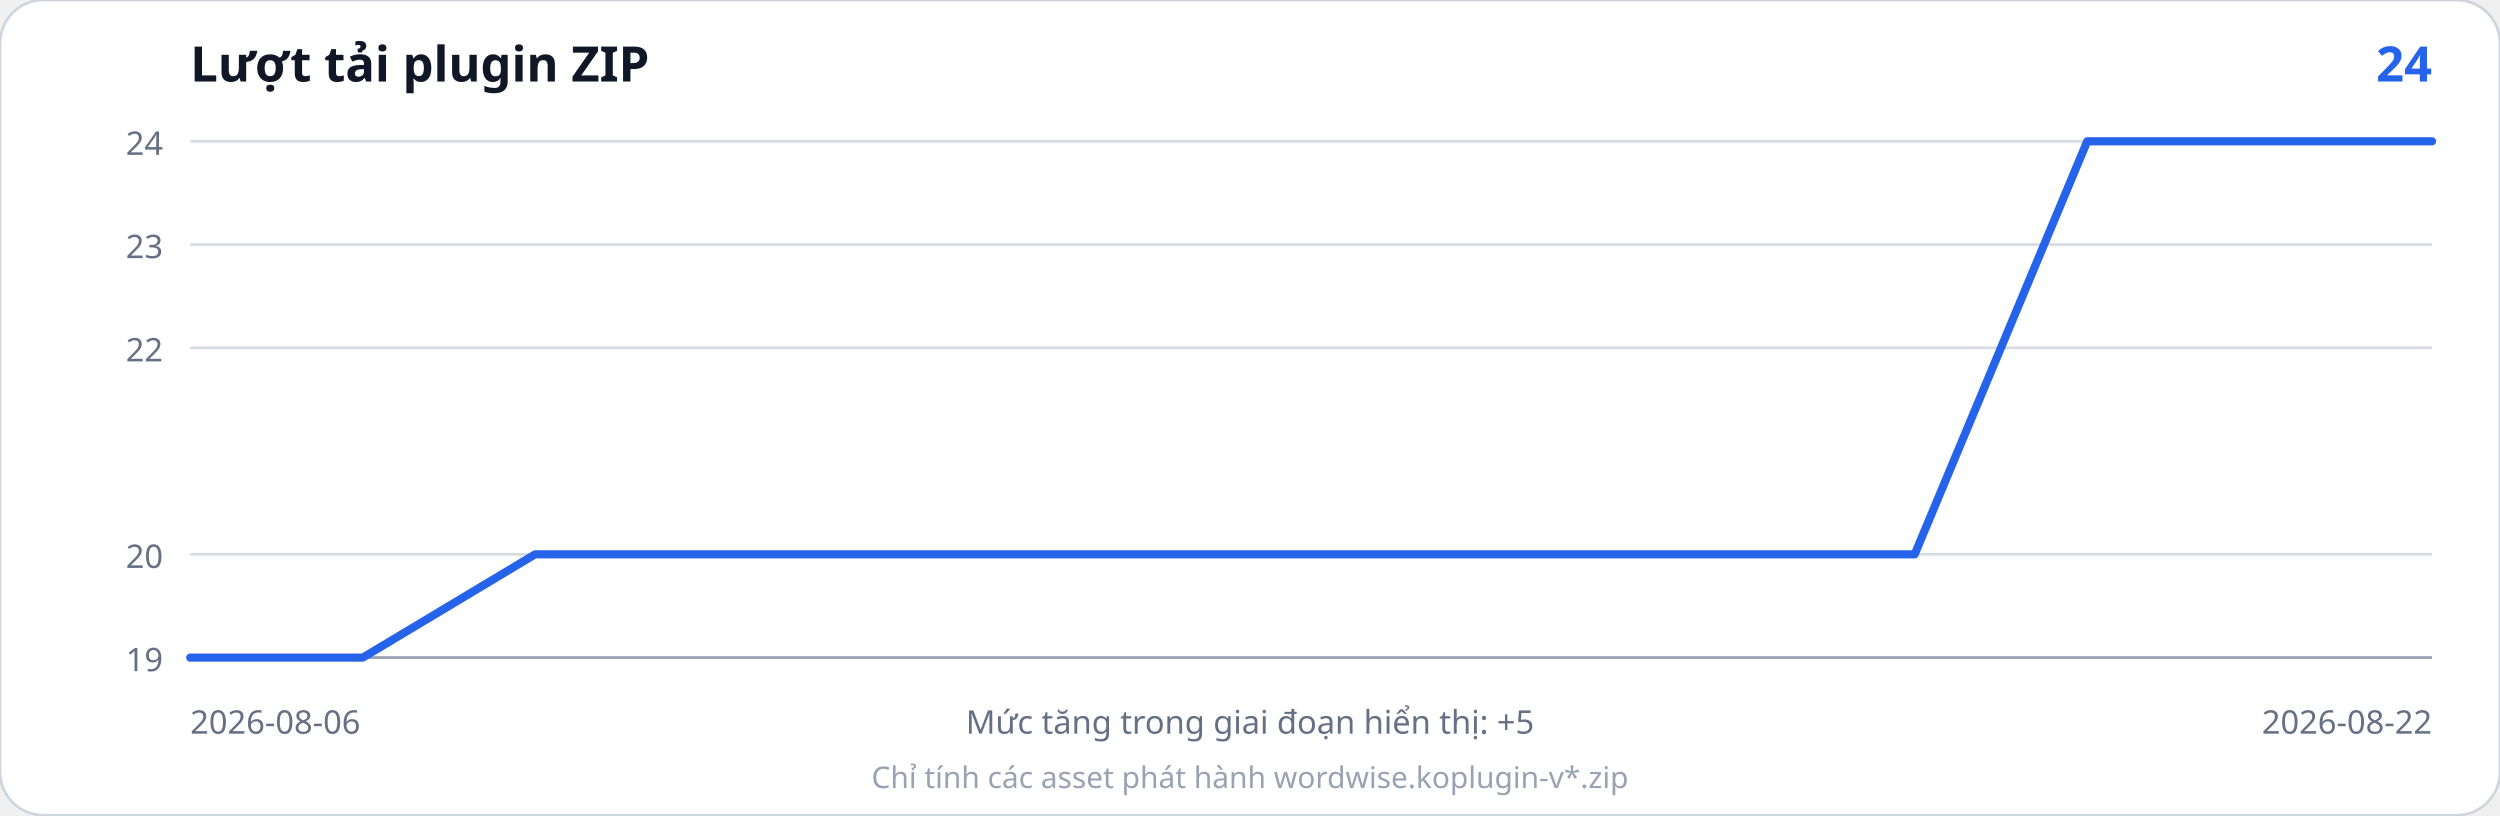
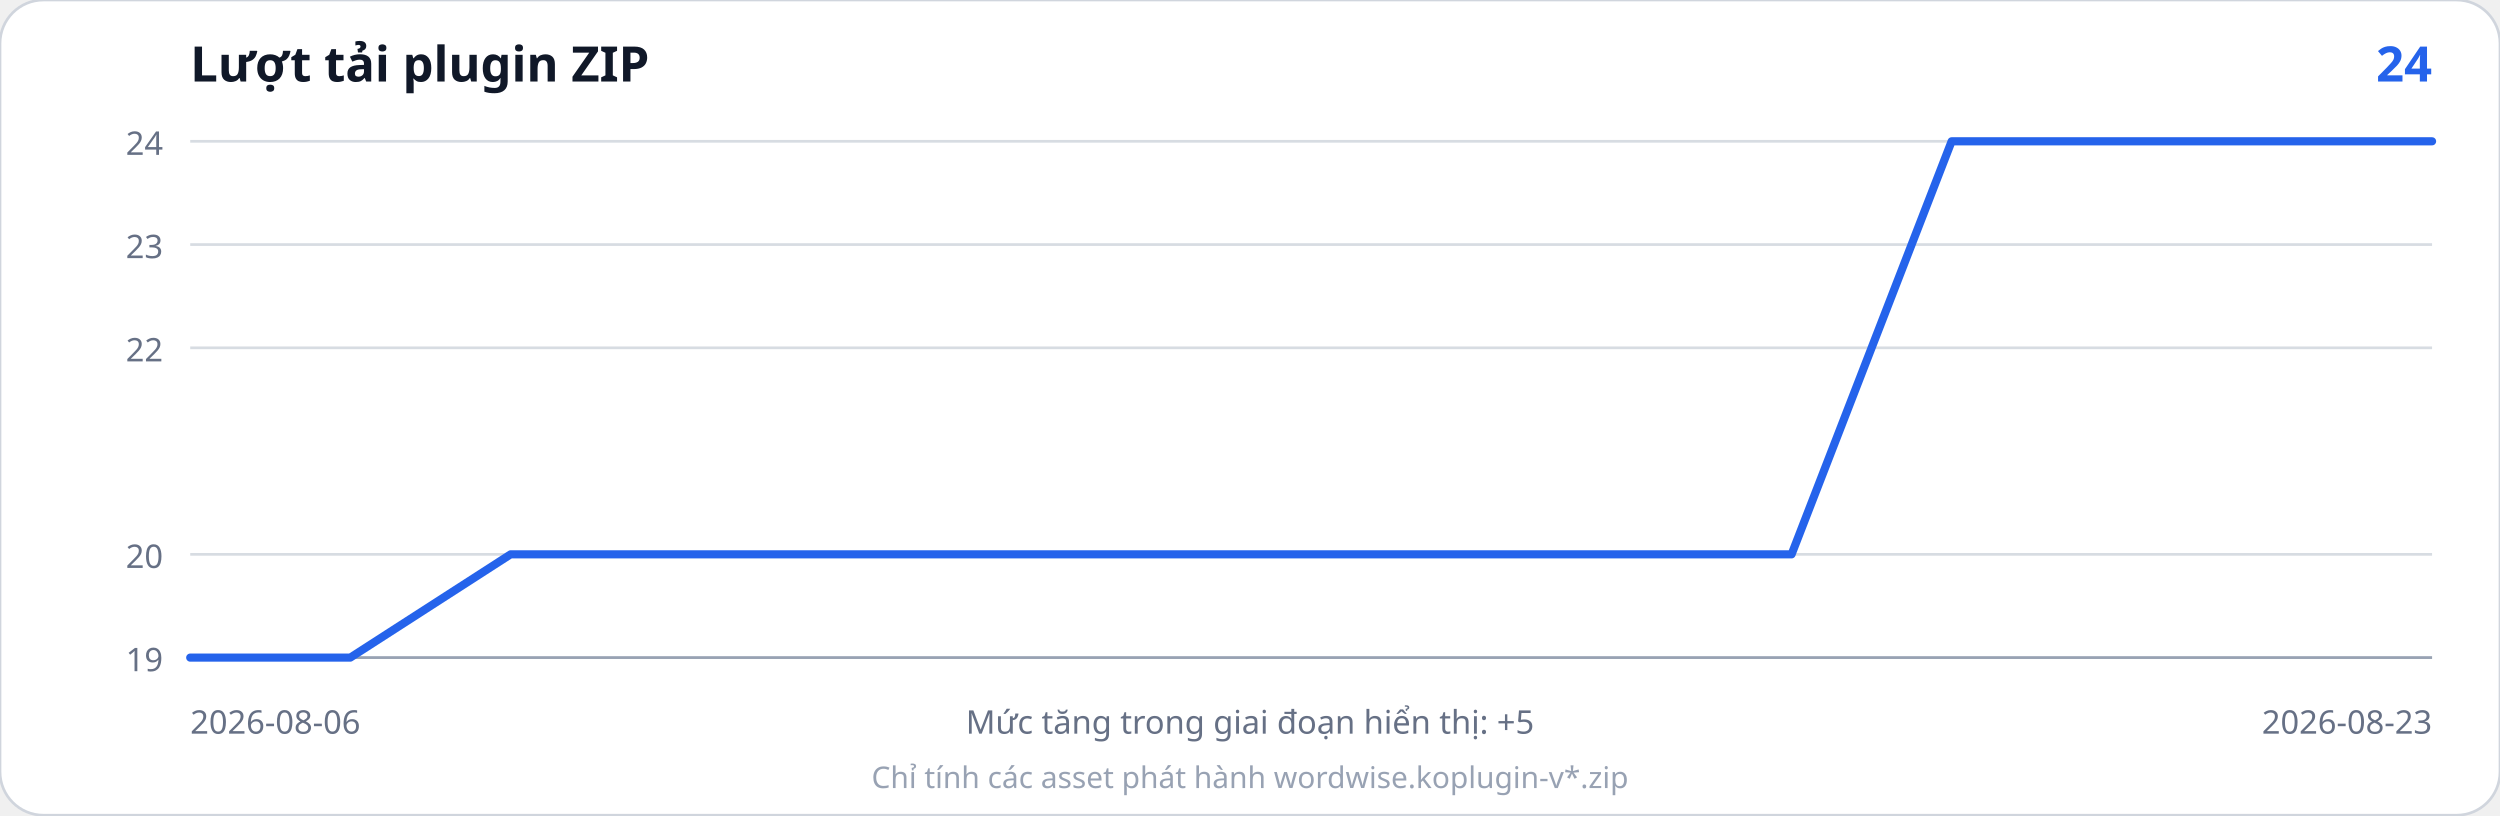
<svg xmlns="http://www.w3.org/2000/svg" width="920" height="300" viewBox="0 0 920 300" role="img" aria-labelledby="title desc">
  <rect width="920" height="300" rx="16" fill="#ffffff" stroke="#d0d5dd" />
  <text x="70" y="30" font-family="system-ui, sans-serif" font-size="18" font-weight="700" fill="#101828">Lượt tải plugin ZIP</text>
  <text x="895" y="30" text-anchor="end" font-family="system-ui, sans-serif" font-size="18" font-weight="700" fill="#2563eb">24</text>
  <line x1="70" y1="242.0" x2="895" y2="242.0" stroke="#d7dce2" stroke-width="1" />
  <line x1="70" y1="204.0" x2="895" y2="204.0" stroke="#d7dce2" stroke-width="1" />
  <line x1="70" y1="128.0" x2="895" y2="128.0" stroke="#d7dce2" stroke-width="1" />
  <line x1="70" y1="90.0" x2="895" y2="90.0" stroke="#d7dce2" stroke-width="1" />
  <line x1="70" y1="52.0" x2="895" y2="52.0" stroke="#d7dce2" stroke-width="1" />
  <text x="60" y="247.0" text-anchor="end" font-family="system-ui, sans-serif" font-size="12" fill="#667085">19</text>
  <text x="60" y="209.0" text-anchor="end" font-family="system-ui, sans-serif" font-size="12" fill="#667085">20</text>
  <text x="60" y="133.0" text-anchor="end" font-family="system-ui, sans-serif" font-size="12" fill="#667085">22</text>
  <text x="60" y="95.0" text-anchor="end" font-family="system-ui, sans-serif" font-size="12" fill="#667085">23</text>
  <text x="60" y="57.0" text-anchor="end" font-family="system-ui, sans-serif" font-size="12" fill="#667085">24</text>
  <line x1="70" y1="242" x2="895" y2="242" stroke="#98a2b3" />
-   <polyline points="70.0,242.0 133.5,242.0 196.9,204.0 260.4,204.0 323.8,204.0 387.3,204.0 450.8,204.0 514.2,204.0 577.7,204.0 641.2,204.0 704.6,204.0 768.1,52.0 831.5,52.0 895.0,52.0" fill="none" stroke="#2563eb" stroke-width="3" stroke-linejoin="round" stroke-linecap="round" />
+   <polyline points="70.0,242.0 128.9,242.0 187.9,204.0 246.8,204.0 305.7,204.0 364.6,204.0 423.6,204.0 482.5,204.0 541.4,204.0 600.4,204.0 659.3,204.0 718.2,52.0 777.1,52.0 836.1,52.0 895.0,52.0" fill="none" stroke="#2563eb" stroke-width="3" stroke-linejoin="round" stroke-linecap="round" />
  <text x="70" y="270" font-family="system-ui, sans-serif" font-size="12" fill="#667085">2026-08-06</text>
-   <text x="895" y="270" text-anchor="end" font-family="system-ui, sans-serif" font-size="12" fill="#667085">2026-08-22</text>
+   <text x="895" y="270" text-anchor="end" font-family="system-ui, sans-serif" font-size="12" fill="#667085">2026-08-23</text>
  <text x="460.0" y="270" text-anchor="middle" font-family="system-ui, sans-serif" font-size="12" fill="#667085">Mức tăng trong giai đoạn hiển thị: +5</text>
  <text x="460.0" y="290" text-anchor="middle" font-family="system-ui, sans-serif" font-size="11" fill="#98a2b3">Chỉ tính các asset phát hành wordwise.koplugin-v*.zip</text>
</svg>
